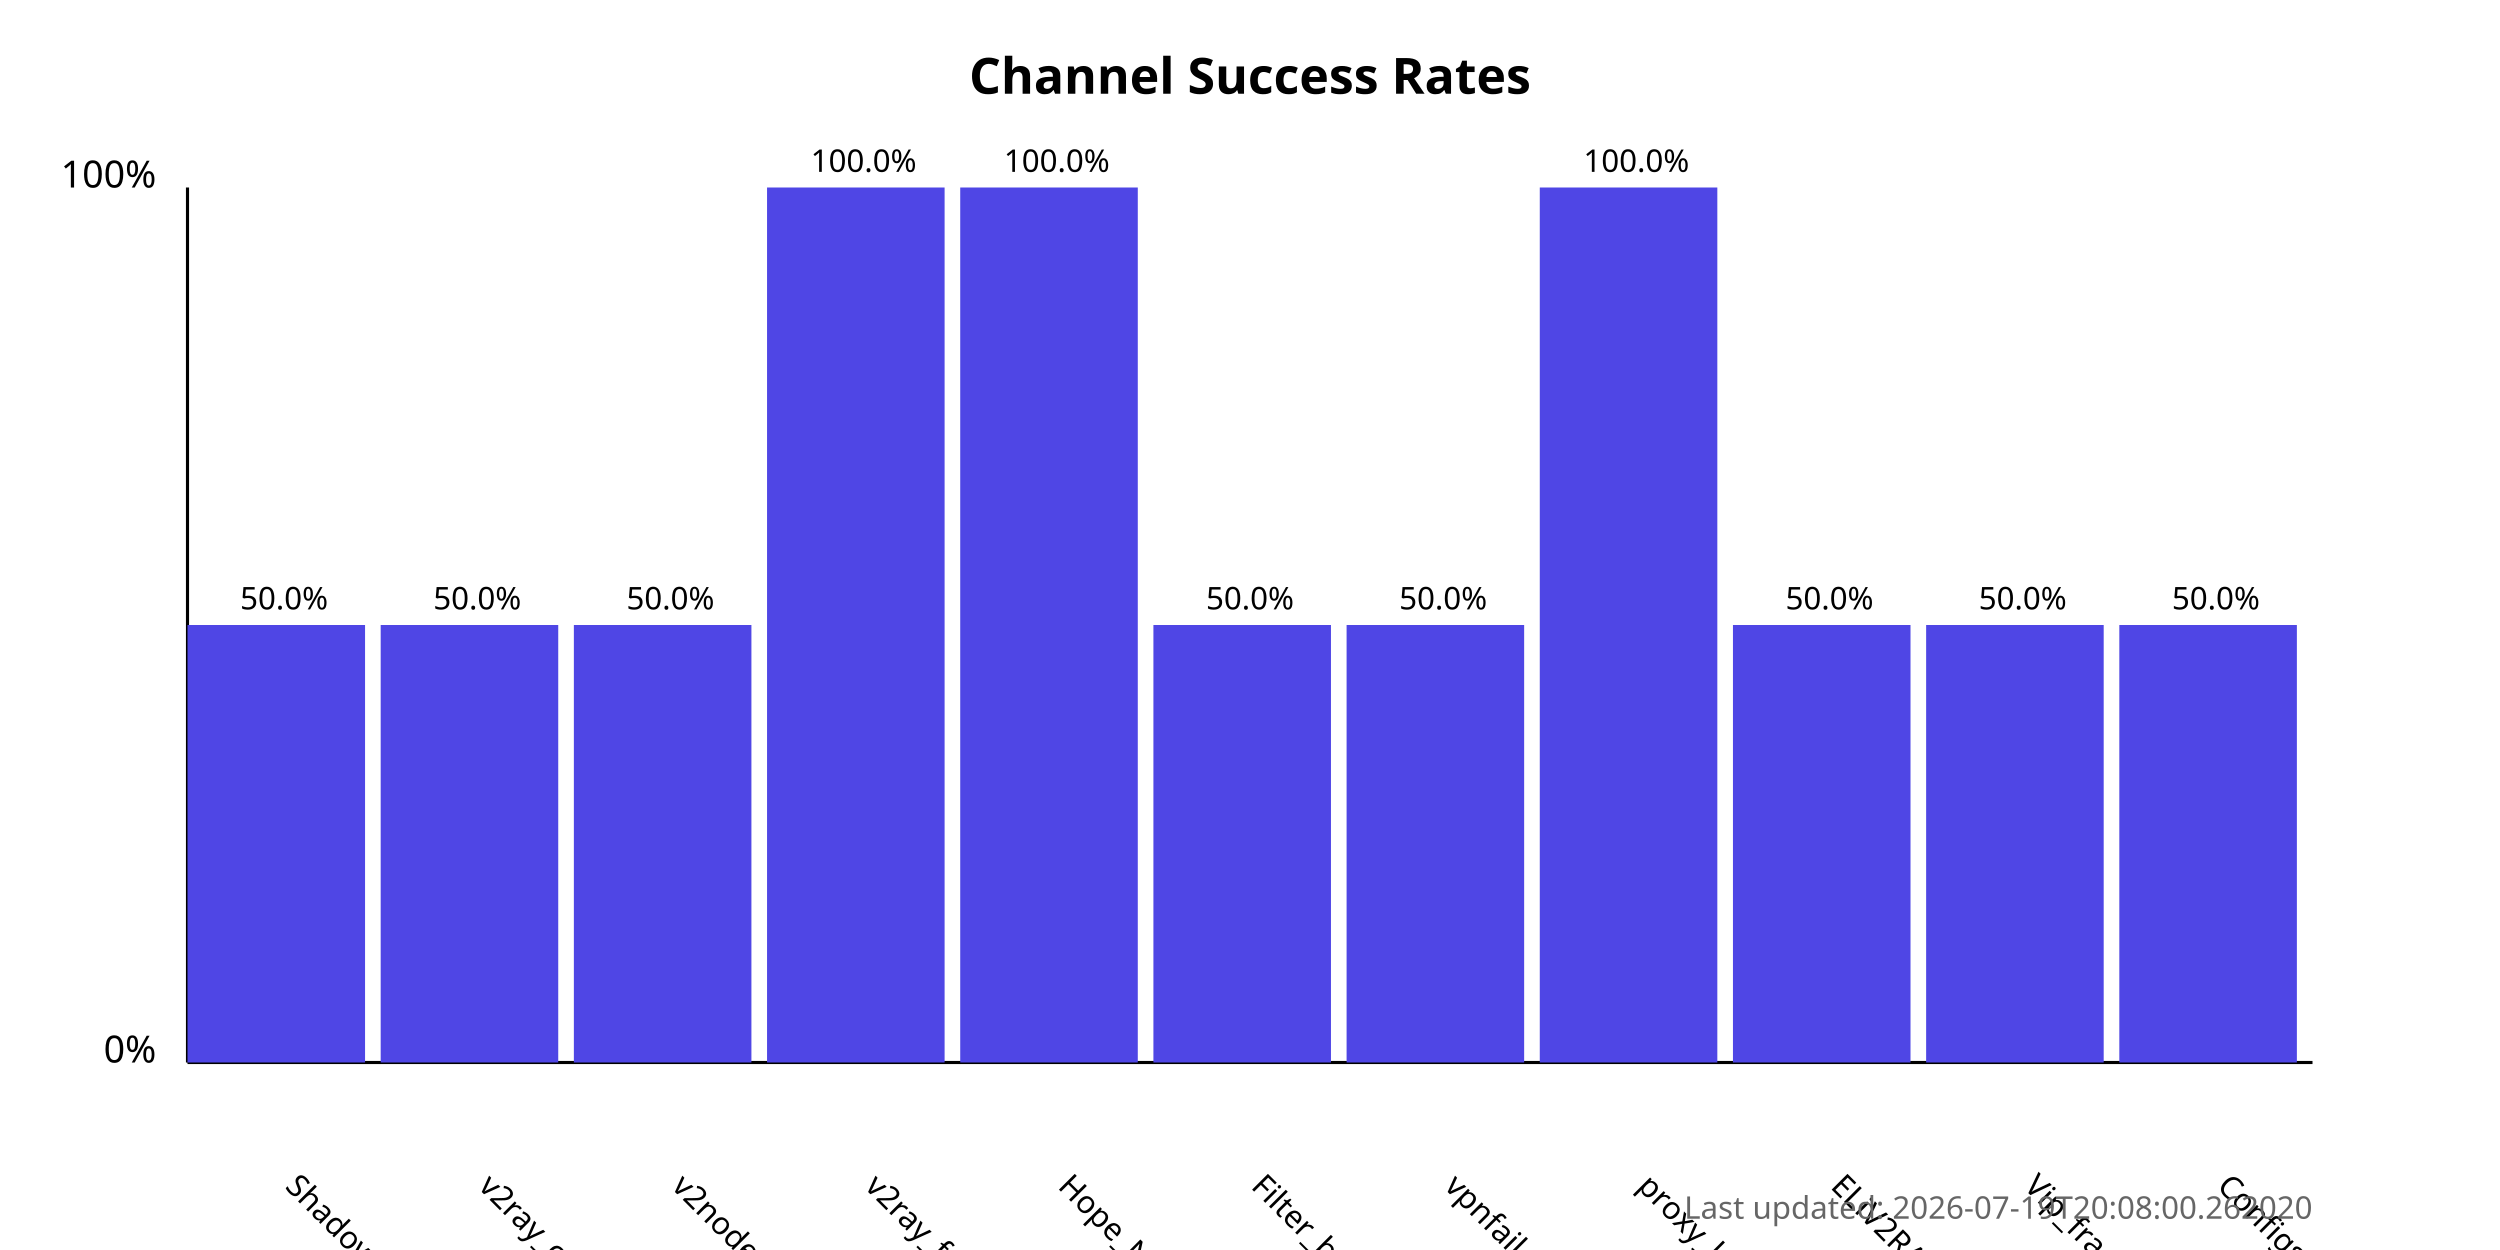
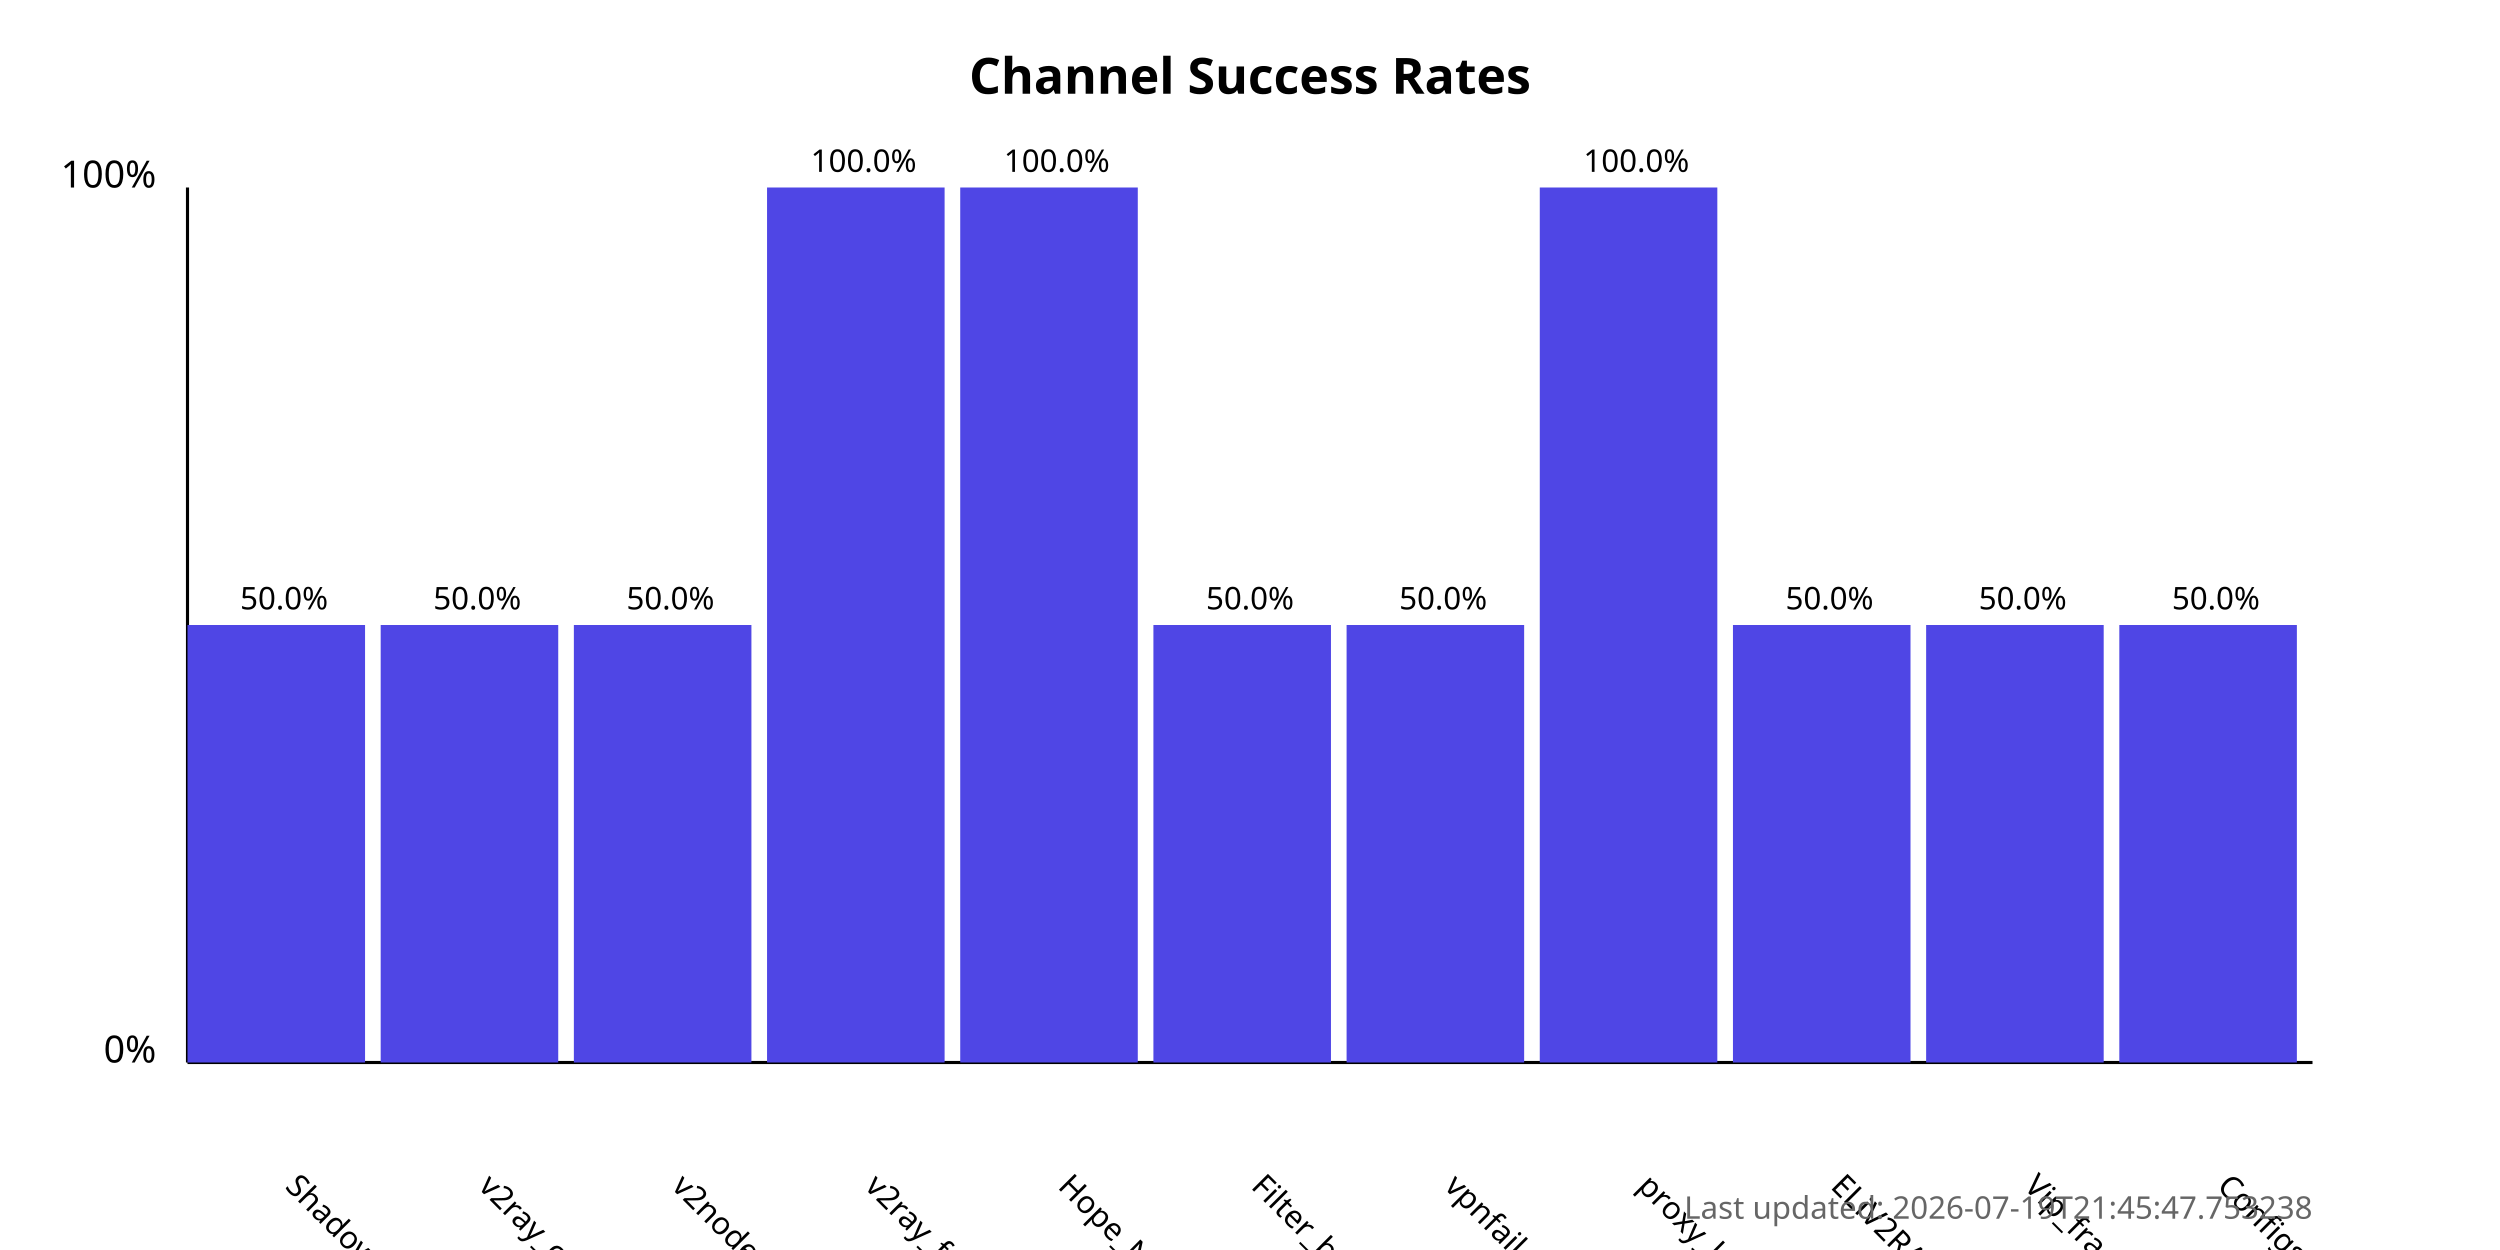
<svg xmlns="http://www.w3.org/2000/svg" width="800" height="400">
  <style>
            .chart-title { font: bold 16px sans-serif; }
            .axis-label { font: 12px sans-serif; }
            .tick-label { font: 10px sans-serif; }
            .bar { fill: #4f46e5; }
            .bar:hover { fill: #6366f1; }
            .timestamp { font: 10px sans-serif; fill: #666; }
        </style>
  <text x="400.0" y="30" text-anchor="middle" class="chart-title">
            Channel Success Rates
        </text>
  <line x1="60" y1="340" x2="60" y2="60" stroke="black" stroke-width="1" />
  <line x1="60" y1="340" x2="740" y2="340" stroke="black" stroke-width="1" />
  <text x="50" y="340" text-anchor="end" class="axis-label">0%</text>
  <text x="50" y="60" text-anchor="end" class="axis-label">100%</text>
  <g>
    <rect x="60" y="200.0" width="56.818" height="140.0" class="bar" />
    <text x="90.909" y="380" transform="rotate(45, 90.90909, 380)" text-anchor="start" class="tick-label">
                ShadowProxy66
            </text>
    <text x="90.909" y="195.0" text-anchor="middle" class="tick-label">
                50.0%
            </text>
  </g>
  <g>
    <rect x="121.818" y="200.0" width="56.818" height="140.0" class="bar" />
    <text x="152.727" y="380" transform="rotate(45, 152.7273, 380)" text-anchor="start" class="tick-label">
                v2ray_configs_pool
            </text>
    <text x="152.727" y="195.0" text-anchor="middle" class="tick-label">
                50.0%
            </text>
  </g>
  <g>
    <rect x="183.636" y="200.0" width="56.818" height="140.0" class="bar" />
    <text x="214.545" y="380" transform="rotate(45, 214.5455, 380)" text-anchor="start" class="tick-label">
                v2nodes
            </text>
    <text x="214.545" y="195.0" text-anchor="middle" class="tick-label">
                50.0%
            </text>
  </g>
  <g>
    <rect x="245.455" y="60.0" width="56.818" height="280.0" class="bar" />
    <text x="276.364" y="380" transform="rotate(45, 276.3636, 380)" text-anchor="start" class="tick-label">
                v2ray_free_conf
            </text>
    <text x="276.364" y="55.0" text-anchor="middle" class="tick-label">
                100.0%
            </text>
  </g>
  <g>
    <rect x="307.273" y="60.0" width="56.818" height="280.0" class="bar" />
    <text x="338.182" y="380" transform="rotate(45, 338.1818, 380)" text-anchor="start" class="tick-label">
                Hope_Net
            </text>
    <text x="338.182" y="55.0" text-anchor="middle" class="tick-label">
                100.0%
            </text>
  </g>
  <g>
    <rect x="369.091" y="200.0" width="56.818" height="140.0" class="bar" />
    <text x="400.0" y="380" transform="rotate(45, 400.0, 380)" text-anchor="start" class="tick-label">
                Filter_breaker
            </text>
    <text x="400.0" y="195.0" text-anchor="middle" class="tick-label">
                50.0%
            </text>
  </g>
  <g>
    <rect x="430.909" y="200.0" width="56.818" height="140.0" class="bar" />
    <text x="461.818" y="380" transform="rotate(45, 461.8182, 380)" text-anchor="start" class="tick-label">
                vpnfail_vless
            </text>
    <text x="461.818" y="195.0" text-anchor="middle" class="tick-label">
                50.0%
            </text>
  </g>
  <g>
    <rect x="492.727" y="60.0" width="56.818" height="280.0" class="bar" />
    <text x="523.636" y="380" transform="rotate(45, 523.6364, 380)" text-anchor="start" class="tick-label">
                proxy_kafee
            </text>
    <text x="523.636" y="55.0" text-anchor="middle" class="tick-label">
                100.0%
            </text>
  </g>
  <g>
    <rect x="554.545" y="200.0" width="56.818" height="140.0" class="bar" />
    <text x="585.455" y="380" transform="rotate(45, 585.4545, 380)" text-anchor="start" class="tick-label">
                ELiV2RAY
            </text>
    <text x="585.455" y="195.0" text-anchor="middle" class="tick-label">
                50.0%
            </text>
  </g>
  <g>
    <rect x="616.364" y="200.0" width="56.818" height="140.0" class="bar" />
    <text x="647.273" y="380" transform="rotate(45, 647.2727, 380)" text-anchor="start" class="tick-label">
                Vip_fragment_v2ray
            </text>
    <text x="647.273" y="195.0" text-anchor="middle" class="tick-label">
                50.0%
            </text>
  </g>
  <g>
    <rect x="678.182" y="200.0" width="56.818" height="140.0" class="bar" />
    <text x="709.091" y="380" transform="rotate(45, 709.0909, 380)" text-anchor="start" class="tick-label">
                ConfigsHubPlus
            </text>
    <text x="709.091" y="195.0" text-anchor="middle" class="tick-label">
                50.0%
            </text>
  </g>
  <text x="740" y="390" text-anchor="end" class="timestamp">
-             Last updated: 2026-07-19T20:08:00.262020
+             Last updated: 2026-07-19T21:45:47.753238
        </text>
</svg>
